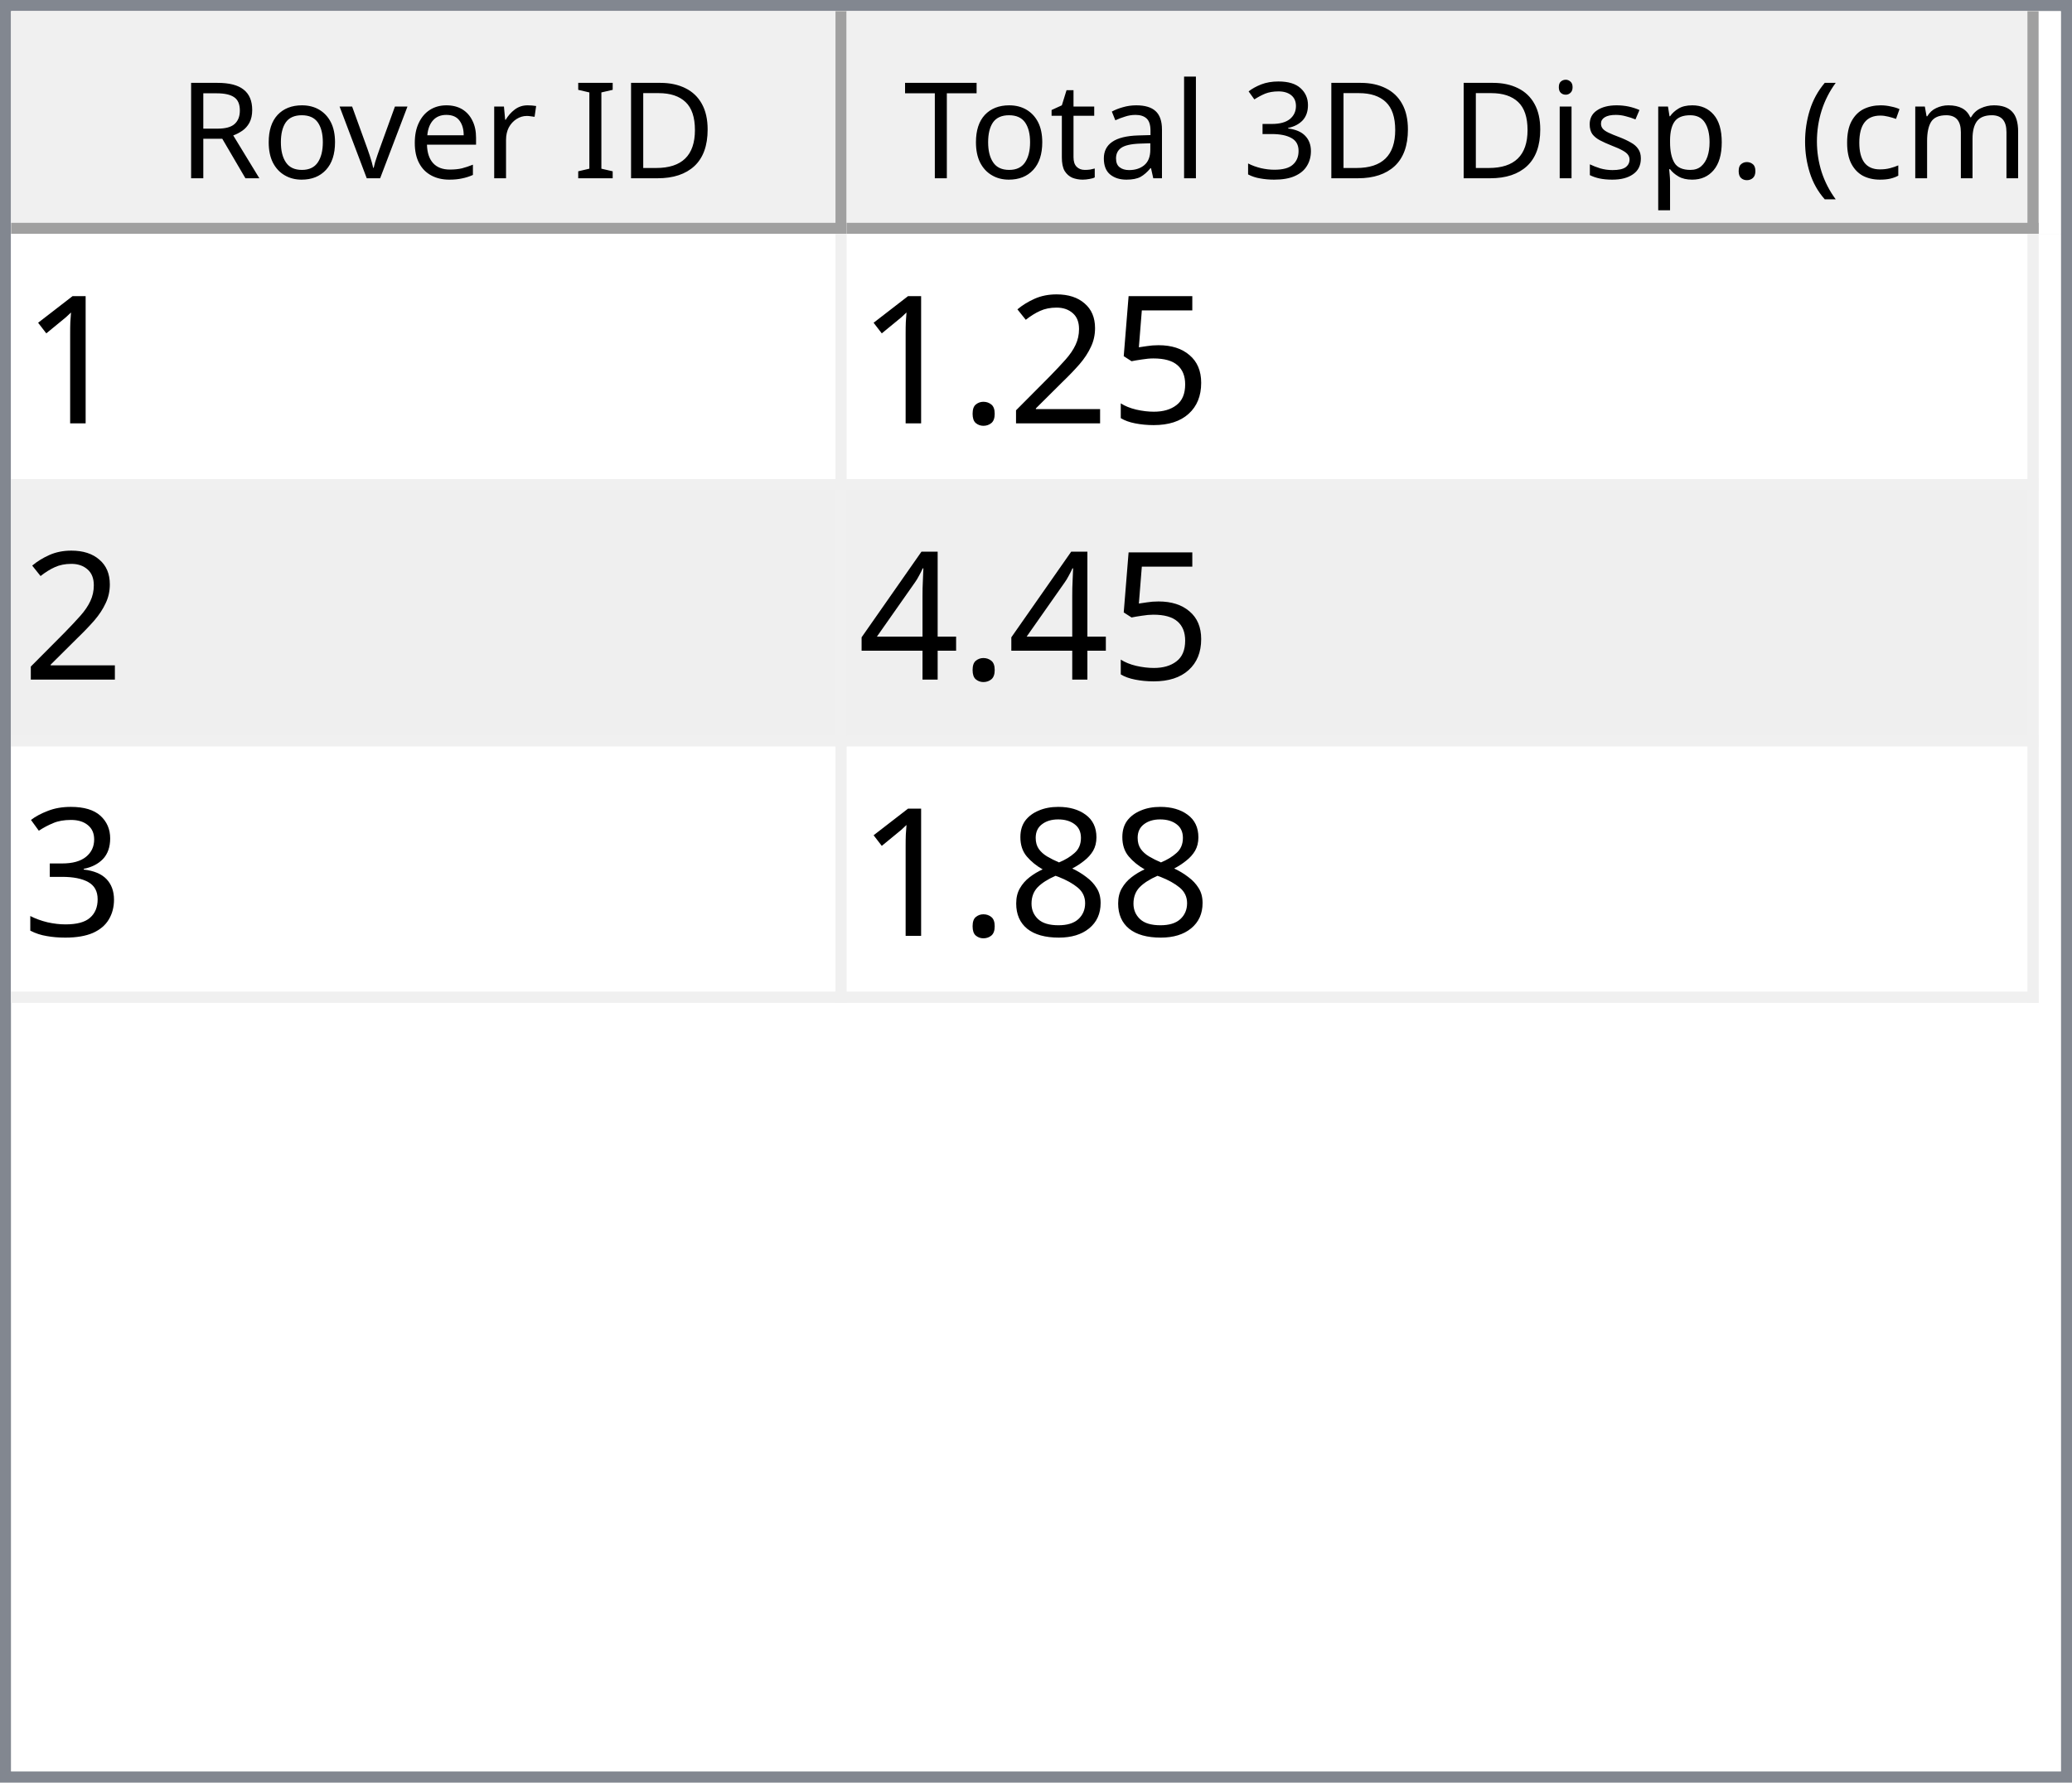
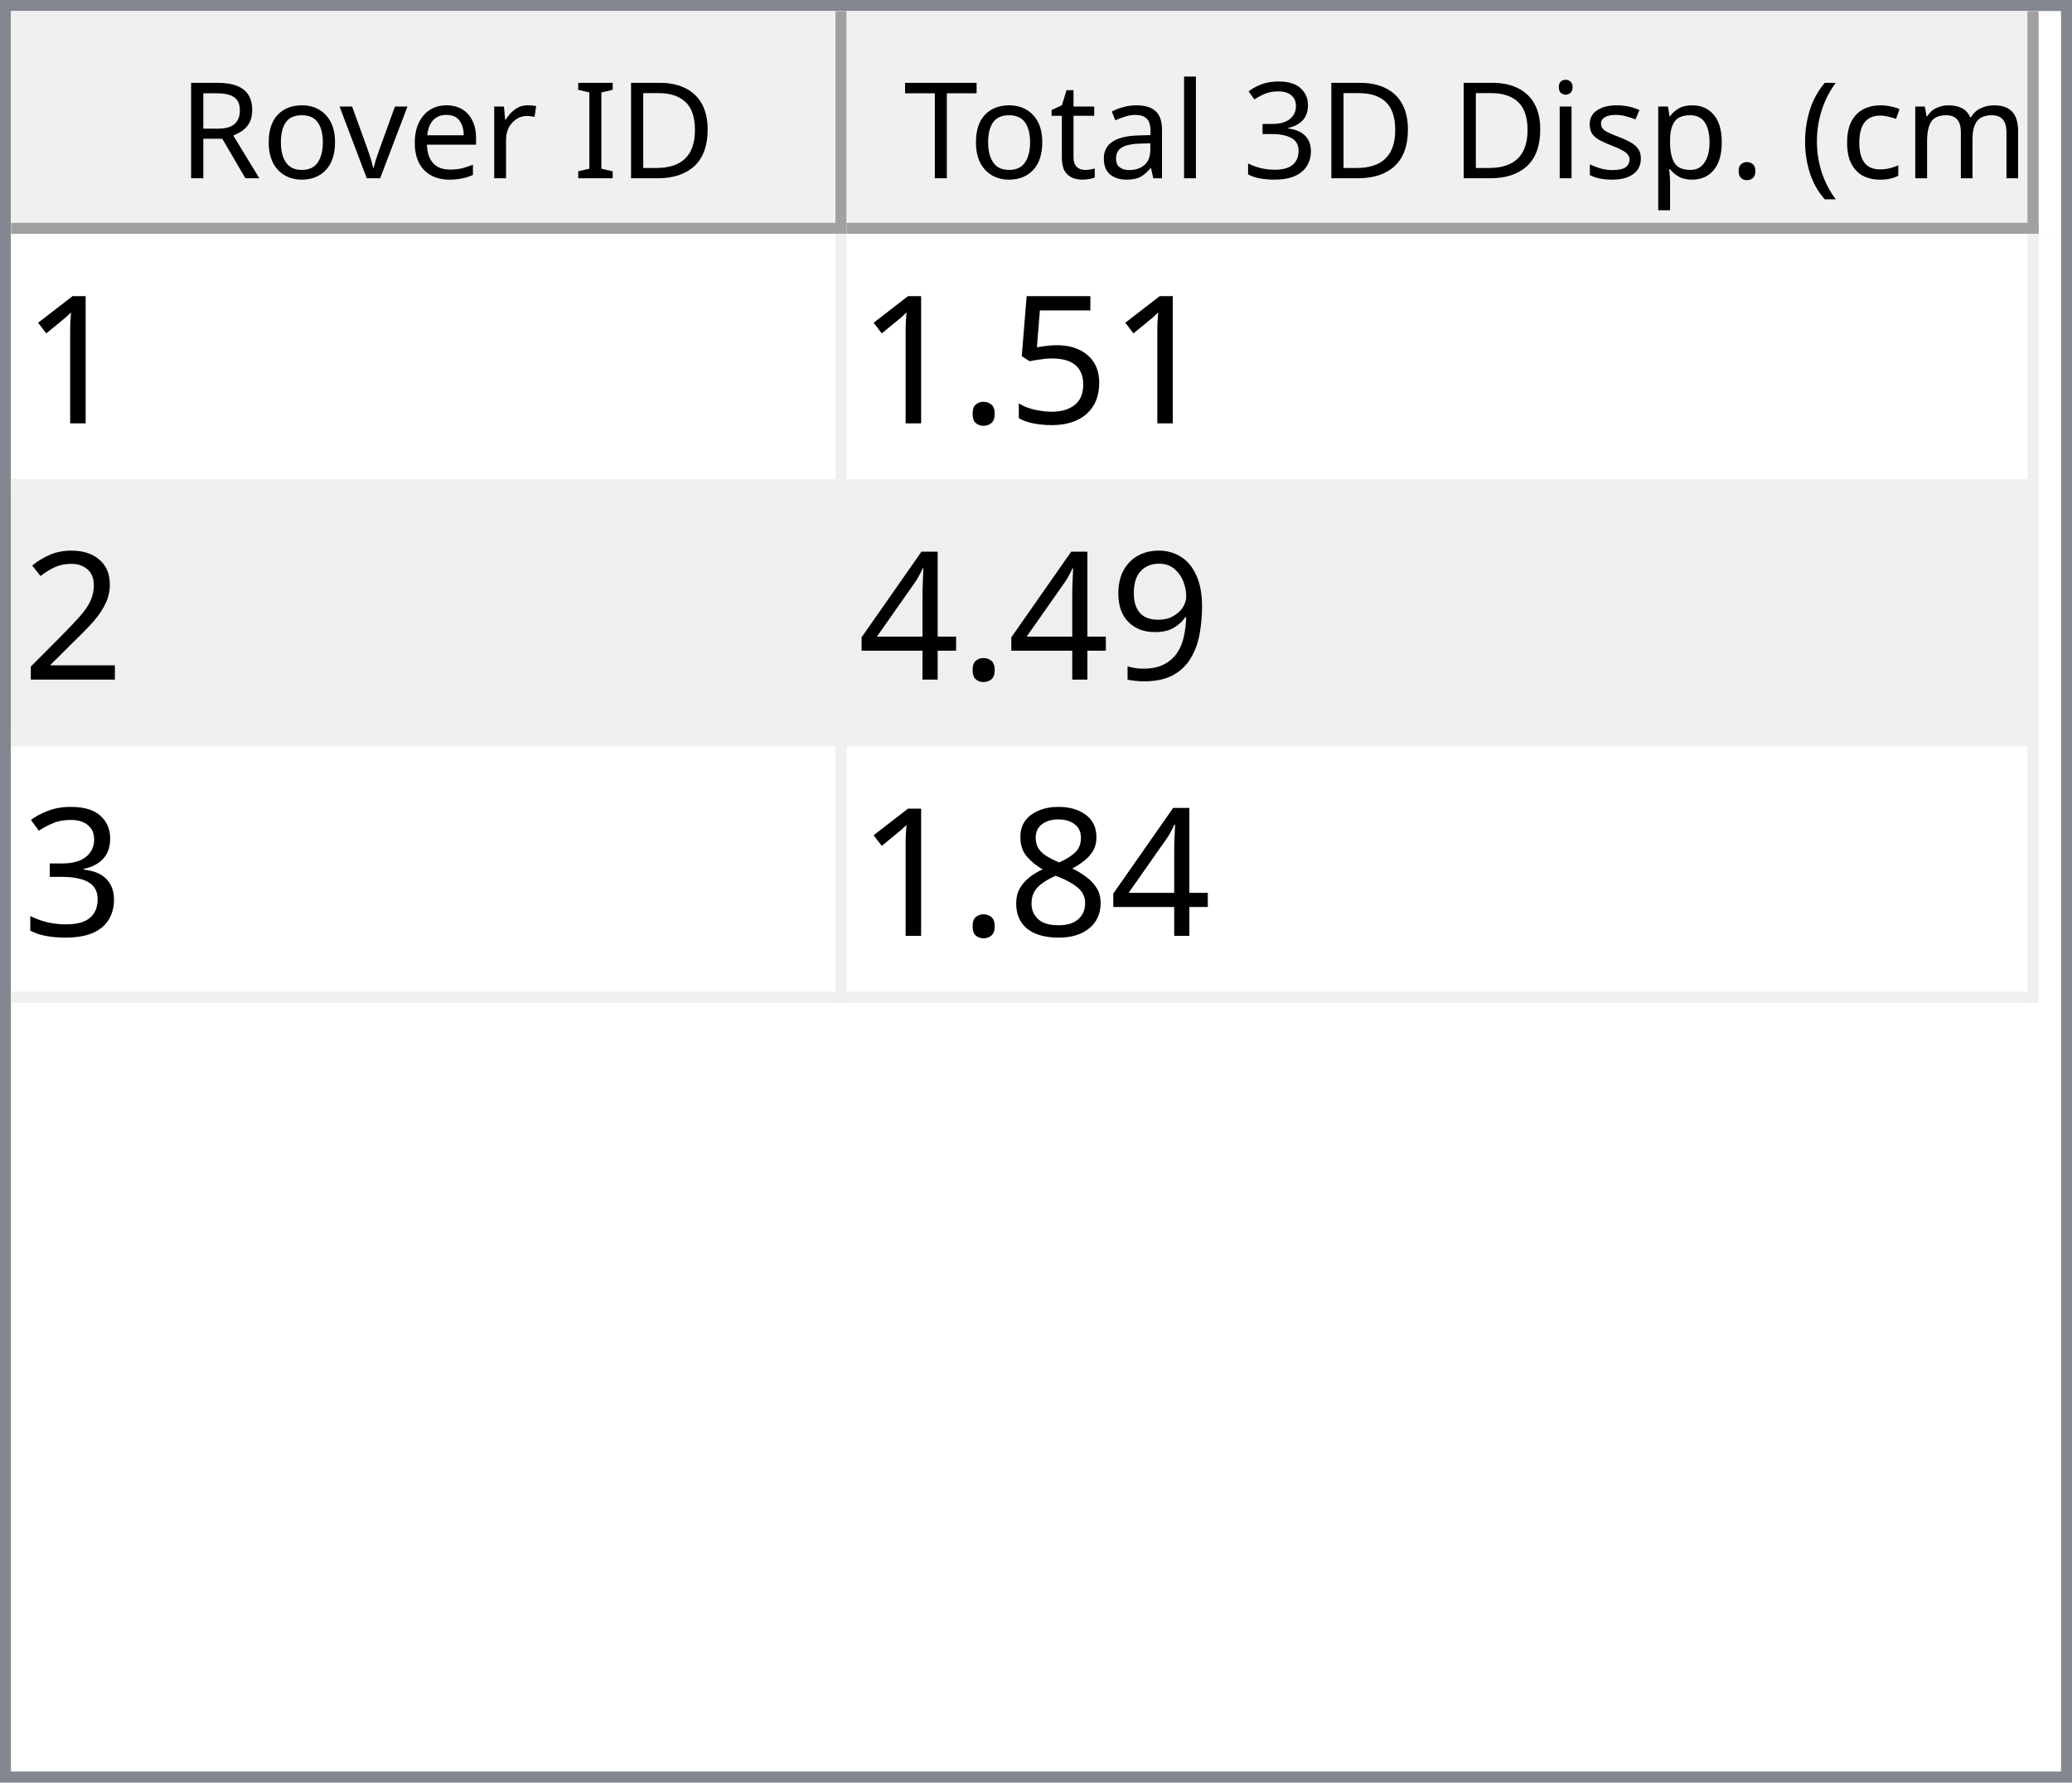
<svg xmlns="http://www.w3.org/2000/svg" style="fill-opacity:1; color-rendering:auto; color-interpolation:auto; text-rendering:auto; stroke:black; stroke-linecap:square; stroke-miterlimit:10; shape-rendering:auto; stroke-opacity:1; fill:black; stroke-dasharray:none; font-weight:normal; stroke-width:1; font-family:'Dialog'; font-style:normal; stroke-linejoin:miter; font-size:12px; stroke-dashoffset:0; image-rendering:auto;" width="186" height="160">
  <defs id="genericDefs" />
  <g>
    <defs id="defs1">
      <clipPath clipPathUnits="userSpaceOnUse" id="clipPath1">
        <path d="M0 0 L186 0 L186 160 L0 160 L0 0 Z" />
      </clipPath>
      <clipPath clipPathUnits="userSpaceOnUse" id="clipPath2">
        <path d="M0 0 L0 160 L186 160 L186 0 Z" />
      </clipPath>
      <clipPath clipPathUnits="userSpaceOnUse" id="clipPath3">
        <path d="M0 0 L0 20 L184 20 L184 0 Z" />
      </clipPath>
      <clipPath clipPathUnits="userSpaceOnUse" id="clipPath4">
        <path d="M0 0 L0 20 L75 20 L75 0 Z" />
      </clipPath>
      <clipPath clipPathUnits="userSpaceOnUse" id="clipPath5">
        <path d="M1 1 L1 19 L74 19 L74 1 Z" />
      </clipPath>
      <clipPath clipPathUnits="userSpaceOnUse" id="clipPath6">
        <path d="M0 0 L0 18 L73 18 L73 0 Z" />
      </clipPath>
      <clipPath clipPathUnits="userSpaceOnUse" id="clipPath7">
        <path d="M-0.5 -0.5 L-0.5 19.5 L74.5 19.5 L74.5 -0.5 Z" />
      </clipPath>
      <clipPath clipPathUnits="userSpaceOnUse" id="clipPath8">
        <path d="M0 0 L0 20 L107 20 L107 0 Z" />
      </clipPath>
      <clipPath clipPathUnits="userSpaceOnUse" id="clipPath9">
        <path d="M1 1 L1 19 L106 19 L106 1 Z" />
      </clipPath>
      <clipPath clipPathUnits="userSpaceOnUse" id="clipPath10">
        <path d="M0 0 L0 18 L105 18 L105 0 Z" />
      </clipPath>
      <clipPath clipPathUnits="userSpaceOnUse" id="clipPath11">
        <path d="M-0.5 -0.5 L-0.5 19.5 L106.5 19.5 L106.5 -0.5 Z" />
      </clipPath>
      <clipPath clipPathUnits="userSpaceOnUse" id="clipPath12">
        <path d="M0 0 L0 138 L184 138 L184 0 Z" />
      </clipPath>
      <clipPath clipPathUnits="userSpaceOnUse" id="clipPath13">
        <path d="M0 0 L0 69 L182 69 L182 0 Z" />
      </clipPath>
      <clipPath clipPathUnits="userSpaceOnUse" id="clipPath14">
        <path d="M-0.5 -0.5 L-0.5 68.5 L181.5 68.5 L181.5 -0.5 Z" />
      </clipPath>
      <clipPath clipPathUnits="userSpaceOnUse" id="clipPath15">
        <path d="M0 0 L0 22 L74 22 L74 0 Z" />
      </clipPath>
      <clipPath clipPathUnits="userSpaceOnUse" id="clipPath16">
        <path d="M0 0 L0 22 L106 22 L106 0 Z" />
      </clipPath>
      <font horiz-adv-x="64.551" id="font1">
        <font-face ascent="107.91" descent="25.098" units-per-em="100" style="font-style:normal; font-family:Segoe UI; font-weight:normal;" />
        <missing-glyph horiz-adv-x="64.551" d="M8.109 0 L8.109 68.266 L56.453 68.266 L56.453 0 L8.109 0 ZM15.328 7.234 L49.219 7.234 L49.219 61.031 L15.328 61.031 L15.328 7.234 Z" />
        <glyph unicode="D" horiz-adv-x="70.117" d="M9.188 0 L9.188 70.016 L28.516 70.016 Q65.531 70.016 65.531 35.891 Q65.531 19.672 55.25 9.836 Q44.969 0 27.734 0 L9.188 0 ZM17.391 62.594 L17.391 7.422 L27.828 7.422 Q41.609 7.422 49.273 14.797 Q56.938 22.172 56.938 35.688 Q56.938 62.594 28.328 62.594 L17.391 62.594 Z" />
        <glyph unicode="I" horiz-adv-x="26.611" d="M17.391 0 L9.188 0 L9.188 70.016 L17.391 70.016 L17.391 0 Z" />
        <glyph unicode=" " horiz-adv-x="27.393" d="" />
        <glyph unicode="r" horiz-adv-x="34.766" d="M34.188 41.891 Q32.078 43.5 28.125 43.5 Q23 43.5 19.555 38.672 Q16.109 33.844 16.109 25.484 L16.109 0 L8.109 0 L8.109 50 L16.109 50 L16.109 39.703 L16.312 39.703 Q18.016 44.969 21.531 47.922 Q25.047 50.875 29.391 50.875 Q32.516 50.875 34.188 50.203 L34.188 41.891 Z" />
        <glyph unicode="e" horiz-adv-x="52.295" d="M48.297 23 L12.984 23 Q13.188 14.656 17.484 10.109 Q21.781 5.562 29.297 5.562 Q37.75 5.562 44.828 11.141 L44.828 3.609 Q38.234 -1.172 27.391 -1.172 Q16.797 -1.172 10.742 5.641 Q4.688 12.453 4.688 24.812 Q4.688 36.469 11.305 43.82 Q17.922 51.172 27.734 51.172 Q37.547 51.172 42.922 44.828 Q48.297 38.484 48.297 27.203 L48.297 23 ZM40.094 29.781 Q40.047 36.719 36.75 40.578 Q33.453 44.438 27.594 44.438 Q21.922 44.438 17.969 40.383 Q14.016 36.328 13.094 29.781 L40.094 29.781 Z" />
        <glyph unicode="v" horiz-adv-x="47.9" d="M47.406 50 L27.484 0 L19.625 0 L0.688 50 L9.469 50 L22.172 13.672 Q23.578 9.672 23.922 6.688 L24.125 6.688 Q24.609 10.453 25.688 13.484 L38.969 50 L47.406 50 Z" />
        <glyph unicode="o" horiz-adv-x="58.594" d="M29 -1.172 Q17.922 -1.172 11.305 5.836 Q4.688 12.844 4.688 24.422 Q4.688 37.016 11.57 44.094 Q18.453 51.172 30.172 51.172 Q41.359 51.172 47.633 44.289 Q53.906 37.406 53.906 25.203 Q53.906 13.234 47.141 6.031 Q40.375 -1.172 29 -1.172 ZM29.594 44.438 Q21.875 44.438 17.383 39.188 Q12.891 33.938 12.891 24.703 Q12.891 15.828 17.43 10.695 Q21.969 5.562 29.594 5.562 Q37.359 5.562 41.531 10.594 Q45.703 15.625 45.703 24.906 Q45.703 34.281 41.531 39.359 Q37.359 44.438 29.594 44.438 Z" />
        <glyph unicode="R" horiz-adv-x="59.814" d="M59.375 0 L49.609 0 L37.891 19.625 Q36.281 22.359 34.766 24.289 Q33.25 26.219 31.664 27.438 Q30.078 28.656 28.25 29.219 Q26.422 29.781 24.125 29.781 L17.391 29.781 L17.391 0 L9.188 0 L9.188 70.016 L30.078 70.016 Q34.672 70.016 38.555 68.867 Q42.438 67.719 45.289 65.375 Q48.141 63.031 49.758 59.547 Q51.375 56.062 51.375 51.375 Q51.375 47.703 50.273 44.656 Q49.172 41.609 47.148 39.211 Q45.125 36.812 42.266 35.133 Q39.406 33.453 35.844 32.516 L35.844 32.328 Q37.594 31.547 38.891 30.547 Q40.188 29.547 41.359 28.18 Q42.531 26.812 43.68 25.078 Q44.828 23.344 46.234 21.047 L59.375 0 ZM17.391 62.594 L17.391 37.203 L28.516 37.203 Q31.594 37.203 34.203 38.133 Q36.812 39.062 38.719 40.797 Q40.625 42.531 41.703 45.047 Q42.781 47.562 42.781 50.688 Q42.781 56.297 39.141 59.445 Q35.5 62.594 28.609 62.594 L17.391 62.594 Z" />
        <glyph unicode=")" horiz-adv-x="30.176" d="M8.297 -15.922 L1.172 -15.922 Q16.406 2.344 16.406 26.812 Q16.406 51.469 1.078 70.016 L8.297 70.016 Q23.531 52.156 23.531 26.703 Q23.531 1.375 8.297 -15.922 Z" />
        <glyph unicode="m" horiz-adv-x="86.133" d="M79.109 0 L71.094 0 L71.094 28.719 Q71.094 37.016 68.531 40.727 Q65.969 44.438 59.906 44.438 Q54.781 44.438 51.195 39.75 Q47.609 35.062 47.609 28.516 L47.609 0 L39.594 0 L39.594 29.688 Q39.594 44.438 28.219 44.438 Q22.953 44.438 19.531 40.016 Q16.109 35.594 16.109 28.516 L16.109 0 L8.109 0 L8.109 50 L16.109 50 L16.109 42.094 L16.312 42.094 Q21.625 51.172 31.844 51.172 Q36.969 51.172 40.773 48.312 Q44.578 45.453 46 40.828 Q51.562 51.172 62.594 51.172 Q79.109 51.172 79.109 30.812 L79.109 0 Z" />
        <glyph unicode="c" horiz-adv-x="46.191" d="M42.188 2.297 Q36.422 -1.172 28.516 -1.172 Q17.828 -1.172 11.258 5.789 Q4.688 12.75 4.688 23.828 Q4.688 36.188 11.766 43.68 Q18.844 51.172 30.672 51.172 Q37.25 51.172 42.281 48.734 L42.281 40.531 Q36.719 44.438 30.375 44.438 Q22.703 44.438 17.797 38.945 Q12.891 33.453 12.891 24.516 Q12.891 15.719 17.508 10.641 Q22.125 5.562 29.891 5.562 Q36.422 5.562 42.188 9.906 L42.188 2.297 Z" />
        <glyph unicode="(" horiz-adv-x="30.176" d="M29.109 -15.922 L21.969 -15.922 Q6.844 1.375 6.844 26.703 Q6.844 52.156 21.969 70.016 L29.203 70.016 Q13.875 51.469 13.875 26.812 Q13.875 2.344 29.109 -15.922 Z" />
        <glyph unicode="." horiz-adv-x="21.68" d="M10.891 -1.078 Q8.641 -1.078 7.055 0.539 Q5.469 2.156 5.469 4.391 Q5.469 6.641 7.055 8.273 Q8.641 9.906 10.891 9.906 Q13.188 9.906 14.797 8.273 Q16.406 6.641 16.406 4.391 Q16.406 2.156 14.797 0.539 Q13.188 -1.078 10.891 -1.078 Z" />
        <glyph unicode="p" horiz-adv-x="58.789" d="M16.312 7.234 L16.109 7.234 L16.109 -23 L8.109 -23 L8.109 50 L16.109 50 L16.109 41.219 L16.312 41.219 Q22.219 51.172 33.594 51.172 Q43.266 51.172 48.688 44.461 Q54.109 37.75 54.109 26.469 Q54.109 13.922 48 6.375 Q41.891 -1.172 31.297 -1.172 Q21.578 -1.172 16.312 7.234 ZM16.109 27.391 L16.109 20.406 Q16.109 14.203 20.141 9.883 Q24.172 5.562 30.375 5.562 Q37.641 5.562 41.773 11.133 Q45.906 16.703 45.906 26.609 Q45.906 34.969 42.047 39.703 Q38.188 44.438 31.594 44.438 Q24.609 44.438 20.359 39.578 Q16.109 34.719 16.109 27.391 Z" />
        <glyph unicode="s" horiz-adv-x="42.432" d="M5.078 1.812 L5.078 10.406 Q11.625 5.562 19.484 5.562 Q30.031 5.562 30.031 12.594 Q30.031 14.594 29.125 15.992 Q28.219 17.391 26.68 18.461 Q25.141 19.531 23.07 20.383 Q21 21.234 18.609 22.172 Q15.281 23.484 12.766 24.828 Q10.25 26.172 8.57 27.859 Q6.891 29.547 6.031 31.695 Q5.172 33.844 5.172 36.719 Q5.172 40.234 6.789 42.945 Q8.406 45.656 11.086 47.484 Q13.766 49.312 17.211 50.242 Q20.656 51.172 24.312 51.172 Q30.812 51.172 35.938 48.922 L35.938 40.828 Q30.422 44.438 23.25 44.438 Q21 44.438 19.195 43.922 Q17.391 43.406 16.094 42.477 Q14.797 41.547 14.086 40.258 Q13.375 38.969 13.375 37.406 Q13.375 35.453 14.086 34.133 Q14.797 32.812 16.164 31.789 Q17.531 30.766 19.484 29.938 Q21.438 29.109 23.922 28.125 Q27.25 26.859 29.883 25.516 Q32.516 24.172 34.375 22.484 Q36.234 20.797 37.234 18.602 Q38.234 16.406 38.234 13.375 Q38.234 9.672 36.602 6.938 Q34.969 4.203 32.234 2.398 Q29.5 0.594 25.93 -0.289 Q22.359 -1.172 18.453 -1.172 Q10.75 -1.172 5.078 1.812 Z" />
        <glyph unicode="i" horiz-adv-x="24.219" d="M12.203 62.703 Q10.062 62.703 8.547 64.164 Q7.031 65.625 7.031 67.875 Q7.031 70.125 8.547 71.609 Q10.062 73.094 12.203 73.094 Q14.406 73.094 15.945 71.609 Q17.484 70.125 17.484 67.875 Q17.484 65.719 15.945 64.211 Q14.406 62.703 12.203 62.703 ZM16.109 0 L8.109 0 L8.109 50 L16.109 50 L16.109 0 Z" />
        <glyph unicode="3" horiz-adv-x="53.906" d="M46.531 19.828 Q46.531 15.094 44.75 11.211 Q42.969 7.328 39.719 4.57 Q36.469 1.812 31.93 0.297 Q27.391 -1.219 21.922 -1.219 Q11.922 -1.219 6 2.594 L6 11.188 Q13.094 5.609 22.219 5.609 Q25.875 5.609 28.828 6.539 Q31.781 7.469 33.906 9.227 Q36.031 10.984 37.18 13.477 Q38.328 15.969 38.328 19.094 Q38.328 32.812 18.797 32.812 L12.984 32.812 L12.984 39.594 L18.5 39.594 Q35.797 39.594 35.797 52.484 Q35.797 64.406 22.609 64.406 Q15.188 64.406 8.688 59.422 L8.688 67.188 Q15.375 71.188 24.609 71.188 Q29 71.188 32.57 69.969 Q36.141 68.75 38.68 66.555 Q41.219 64.359 42.609 61.281 Q44 58.203 44 54.5 Q44 40.672 30.031 36.719 L30.031 36.531 Q33.594 36.141 36.625 34.797 Q39.656 33.453 41.852 31.305 Q44.047 29.156 45.289 26.25 Q46.531 23.344 46.531 19.828 Z" />
        <glyph unicode="l" horiz-adv-x="24.219" d="M16.109 0 L8.109 0 L8.109 74.031 L16.109 74.031 L16.109 0 Z" />
        <glyph unicode="a" horiz-adv-x="50.879" d="M43.891 0 L35.891 0 L35.891 7.812 L35.688 7.812 Q30.469 -1.172 20.312 -1.172 Q12.844 -1.172 8.617 2.781 Q4.391 6.734 4.391 13.281 Q4.391 27.297 20.906 29.594 L35.891 31.688 Q35.891 44.438 25.594 44.438 Q16.547 44.438 9.281 38.281 L9.281 46.484 Q16.656 51.172 26.266 51.172 Q43.891 51.172 43.891 32.516 L43.891 0 ZM35.891 25.297 L23.828 23.641 Q18.266 22.859 15.43 20.875 Q12.594 18.891 12.594 13.875 Q12.594 10.203 15.211 7.883 Q17.828 5.562 22.172 5.562 Q28.125 5.562 32.008 9.742 Q35.891 13.922 35.891 20.312 L35.891 25.297 Z" />
        <glyph unicode="t" horiz-adv-x="33.887" d="M31.297 0.484 Q28.469 -1.078 23.828 -1.078 Q10.688 -1.078 10.688 13.578 L10.688 43.172 L2.094 43.172 L2.094 50 L10.688 50 L10.688 62.203 L18.703 64.797 L18.703 50 L31.297 50 L31.297 43.172 L18.703 43.172 L18.703 14.984 Q18.703 9.969 20.414 7.82 Q22.125 5.672 26.078 5.672 Q29.109 5.672 31.297 7.328 L31.297 0.484 Z" />
        <glyph unicode="T" horiz-adv-x="52.393" d="M50.594 62.594 L30.375 62.594 L30.375 0 L22.172 0 L22.172 62.594 L2 62.594 L2 70.016 L50.594 70.016 L50.594 62.594 Z" />
      </font>
      <font horiz-adv-x="75.0" id="font2">
        <font-face ascent="100.537" descent="21.973" units-per-em="100" style="font-style:normal; font-family:sans-serif; font-weight:normal;" />
        <missing-glyph horiz-adv-x="75.0" d="M12.5 0 L12.5 62.5 L62.5 62.5 L62.5 0 L12.5 0 ZM14.062 1.562 L60.938 1.562 L60.938 60.938 L14.062 60.938 L14.062 1.562 Z" />
        <glyph unicode="1" horiz-adv-x="55.615" d="M37.25 0 L28.469 0 L28.469 56 Q25.297 52.984 20.141 49.953 Q14.984 46.922 10.891 45.406 L10.891 53.906 Q18.266 57.375 23.781 62.305 Q29.297 67.234 31.594 71.875 L37.25 71.875 L37.25 0 Z" />
        <glyph unicode="5" horiz-adv-x="55.615" d="M4.156 18.75 L13.375 19.531 Q14.406 12.797 18.141 9.398 Q21.875 6 27.156 6 Q33.5 6 37.891 10.789 Q42.281 15.578 42.281 23.484 Q42.281 31 38.062 35.352 Q33.844 39.703 27 39.703 Q22.75 39.703 19.336 37.773 Q15.922 35.844 13.969 32.766 L5.719 33.844 L12.641 70.609 L48.25 70.609 L48.25 62.203 L19.672 62.203 L15.828 42.969 Q22.266 47.469 29.344 47.469 Q38.719 47.469 45.164 40.969 Q51.609 34.469 51.609 24.266 Q51.609 14.547 45.953 7.469 Q39.062 -1.219 27.156 -1.219 Q17.391 -1.219 11.211 4.25 Q5.031 9.719 4.156 18.75 Z" />
+         <glyph unicode="." horiz-adv-x="27.783" d="M9.078 0 L9.078 10.016 L19.094 10.016 L19.094 0 L9.078 0 Z" />
        <glyph unicode="2" horiz-adv-x="55.615" d="M50.344 8.453 L50.344 0 L3.031 0 Q2.938 3.172 4.047 6.109 Q5.859 10.938 9.836 15.625 Q13.812 20.312 21.344 26.469 Q33.016 36.031 37.117 41.625 Q41.219 47.219 41.219 52.203 Q41.219 57.422 37.477 61.008 Q33.734 64.594 27.734 64.594 Q21.391 64.594 17.578 60.789 Q13.766 56.984 13.719 50.25 L4.688 51.172 Q5.609 61.281 11.664 66.578 Q17.719 71.875 27.938 71.875 Q38.234 71.875 44.242 66.164 Q50.25 60.453 50.25 52 Q50.25 47.703 48.492 43.555 Q46.734 39.406 42.656 34.812 Q38.578 30.219 29.109 22.219 Q21.188 15.578 18.945 13.211 Q16.703 10.844 15.234 8.453 L50.344 8.453 Z" />
-         <glyph unicode="." horiz-adv-x="27.783" d="M9.078 0 L9.078 10.016 L19.094 10.016 L19.094 0 L9.078 0 Z" />
+         <glyph unicode="9" horiz-adv-x="55.615" d="M5.469 16.547 L13.922 17.328 Q14.984 11.375 18.016 8.688 Q21.047 6 25.781 6 Q29.828 6 32.883 7.859 Q35.938 9.719 37.891 12.82 Q39.844 15.922 41.164 21.195 Q42.484 26.469 42.484 31.938 Q42.484 32.516 42.438 33.688 Q39.797 29.5 35.234 26.883 Q30.672 24.266 25.344 24.266 Q16.453 24.266 10.305 30.711 Q4.156 37.156 4.156 47.703 Q4.156 58.594 10.578 65.234 Q17 71.875 26.656 71.875 Q33.641 71.875 39.43 68.117 Q45.219 64.359 48.219 57.398 Q51.219 50.438 51.219 37.25 Q51.219 23.531 48.242 15.406 Q45.266 7.281 39.383 3.031 Q33.5 -1.219 25.594 -1.219 Q17.188 -1.219 11.867 3.445 Q6.547 8.109 5.469 16.547 ZM41.453 48.141 Q41.453 55.719 37.43 60.156 Q33.406 64.594 27.734 64.594 Q21.875 64.594 17.531 59.812 Q13.188 55.031 13.188 47.406 Q13.188 40.578 17.312 36.305 Q21.438 32.031 27.484 32.031 Q33.594 32.031 37.523 36.305 Q41.453 40.578 41.453 48.141 Z" />
        <glyph unicode="4" horiz-adv-x="55.615" d="M32.328 0 L32.328 17.141 L1.266 17.141 L1.266 25.203 L33.938 71.578 L41.109 71.578 L41.109 25.203 L50.781 25.203 L50.781 17.141 L41.109 17.141 L41.109 0 L32.328 0 ZM32.328 25.203 L32.328 57.469 L9.906 25.203 L32.328 25.203 Z" />
        <glyph unicode="3" horiz-adv-x="55.615" d="M4.203 18.891 L12.984 20.062 Q14.5 12.594 18.141 9.297 Q21.781 6 27 6 Q33.203 6 37.477 10.297 Q41.75 14.594 41.75 20.953 Q41.75 27 37.797 30.93 Q33.844 34.859 27.734 34.859 Q25.25 34.859 21.531 33.891 L22.516 41.609 Q23.391 41.5 23.922 41.5 Q29.547 41.5 34.039 44.43 Q38.531 47.359 38.531 53.469 Q38.531 58.297 35.258 61.477 Q31.984 64.656 26.812 64.656 Q21.688 64.656 18.266 61.43 Q14.844 58.203 13.875 51.766 L5.078 53.328 Q6.688 62.156 12.398 67.016 Q18.109 71.875 26.609 71.875 Q32.469 71.875 37.398 69.359 Q42.328 66.844 44.945 62.5 Q47.562 58.156 47.562 53.266 Q47.562 48.641 45.07 44.828 Q42.578 41.016 37.703 38.766 Q44.047 37.312 47.562 32.695 Q51.078 28.078 51.078 21.141 Q51.078 11.766 44.242 5.25 Q37.406 -1.266 26.953 -1.266 Q17.531 -1.266 11.305 4.352 Q5.078 9.969 4.203 18.891 Z" />
        <glyph unicode="8" horiz-adv-x="55.615" d="M17.672 38.812 Q12.203 40.828 9.57 44.539 Q6.938 48.25 6.938 53.422 Q6.938 61.234 12.555 66.555 Q18.172 71.875 27.484 71.875 Q36.859 71.875 42.578 66.43 Q48.297 60.984 48.297 53.172 Q48.297 48.188 45.68 44.508 Q43.062 40.828 37.75 38.812 Q44.344 36.672 47.781 31.883 Q51.219 27.094 51.219 20.453 Q51.219 11.281 44.727 5.031 Q38.234 -1.219 27.641 -1.219 Q17.047 -1.219 10.547 5.055 Q4.047 11.328 4.047 20.703 Q4.047 27.688 7.594 32.398 Q11.141 37.109 17.672 38.812 ZM15.922 53.719 Q15.922 48.641 19.195 45.414 Q22.469 42.188 27.688 42.188 Q32.766 42.188 36.016 45.383 Q39.266 48.578 39.266 53.219 Q39.266 58.062 35.914 61.359 Q32.562 64.656 27.594 64.656 Q22.562 64.656 19.242 61.43 Q15.922 58.203 15.922 53.719 ZM13.094 20.656 Q13.094 16.891 14.875 13.375 Q16.656 9.859 20.172 7.93 Q23.688 6 27.734 6 Q34.031 6 38.133 10.055 Q42.234 14.109 42.234 20.359 Q42.234 26.703 38.016 30.859 Q33.797 35.016 27.438 35.016 Q21.234 35.016 17.164 30.914 Q13.094 26.812 13.094 20.656 Z" />
      </font>
    </defs>
    <g style="fill:white; stroke:white;">
      <rect x="0" y="0" width="186" style="clip-path:url(#clipPath1); stroke:none;" height="160" />
    </g>
    <g style="fill:white; text-rendering:optimizeSpeed; color-rendering:optimizeSpeed; image-rendering:optimizeSpeed; shape-rendering:crispEdges; stroke:white; color-interpolation:sRGB;">
      <rect x="0" width="186" height="160" y="0" style="stroke:none;" />
      <path style="stroke:none;" d="M0 160 L186 160 L186 0 L0 0 Z" />
    </g>
    <g style="fill:rgb(240,240,240); font-family:'Segoe UI'; stroke:rgb(240,240,240);">
      <rect x="0" y="0" width="186" style="clip-path:url(#clipPath2); stroke:none;" height="160" />
    </g>
    <g style="fill:rgb(130,135,144); font-family:'Segoe UI'; stroke:rgb(130,135,144);">
      <path d="M0 0 L186 0 L186 160 L0 160 L0 0 ZM1 1 L185 1 L185 159 L1 159 L1 1 Z" style="fill-rule:evenodd; clip-path:url(#clipPath2); stroke:none;" />
    </g>
    <g style="fill:white; font-family:'Segoe UI'; stroke:white;" transform="translate(1,1)">
      <rect x="0" y="0" width="184" style="clip-path:url(#clipPath3); stroke:none;" height="20" />
    </g>
    <g style="fill:rgb(240,240,240); font-family:'Segoe UI'; stroke:rgb(240,240,240);" transform="translate(1,1)">
      <rect x="0" y="0" width="75" style="clip-path:url(#clipPath4); stroke:none;" height="20" />
    </g>
    <g style="font-family:'Segoe UI';" transform="translate(2,2)">
      <text x="14" xml:space="preserve" y="14" style="clip-path:url(#clipPath6); stroke:none;">Rover ID</text>
    </g>
    <g style="fill:rgb(160,160,160); font-family:'Segoe UI'; stroke:rgb(160,160,160); stroke-linejoin:bevel;" transform="translate(1.5,1.5)">
      <line x1="74" x2="74" y1="0" style="fill:none; clip-path:url(#clipPath7);" y2="19" />
    </g>
    <g style="fill:rgb(160,160,160); font-family:'Segoe UI'; stroke:rgb(160,160,160); stroke-linejoin:bevel;" transform="matrix(1,0,0,1,1,1) translate(0.5,0.5)">
      <line x1="0" x2="74" y1="19" style="fill:none; clip-path:url(#clipPath7);" y2="19" />
    </g>
    <g style="fill:rgb(240,240,240); font-family:'Segoe UI'; stroke:rgb(240,240,240);" transform="translate(76,1)">
      <rect x="0" y="0" width="107" style="clip-path:url(#clipPath8); stroke:none;" height="20" />
    </g>
    <g style="font-family:'Segoe UI';" transform="translate(77,2)">
      <text x="1" xml:space="preserve" y="14" style="clip-path:url(#clipPath10); stroke:none;"> Total 3D Disp. (cm)</text>
    </g>
    <g style="fill:rgb(160,160,160); font-family:'Segoe UI'; stroke:rgb(160,160,160); stroke-linejoin:bevel;" transform="translate(76.5,1.5)">
      <line x1="106" x2="106" y1="0" style="fill:none; clip-path:url(#clipPath11);" y2="19" />
    </g>
    <g style="fill:rgb(160,160,160); font-family:'Segoe UI'; stroke:rgb(160,160,160); stroke-linejoin:bevel;" transform="matrix(1,0,0,1,76,1) translate(0.5,0.5)">
      <line x1="0" x2="106" y1="19" style="fill:none; clip-path:url(#clipPath11);" y2="19" />
    </g>
    <g style="fill:white; font-family:'Segoe UI'; stroke:white;" transform="translate(1,21)">
      <rect x="0" y="0" width="184" style="clip-path:url(#clipPath12); stroke:none;" height="138" />
    </g>
    <g style="fill:rgb(240,240,240); font-size:16px; font-family:sans-serif; stroke:rgb(240,240,240);" transform="translate(1,21)">
      <rect x="0" y="0" width="182" style="clip-path:url(#clipPath13); stroke:none;" height="69" />
      <line transform="translate(0.5,0.5)" x1="0" x2="181" y1="22" style="clip-path:url(#clipPath14); fill:none; stroke-linejoin:bevel;" y2="22" />
    </g>
    <g transform="matrix(1,0,0,1,1,21) translate(0.5,0.5)" style="fill:rgb(240,240,240); font-size:16px; font-family:sans-serif; stroke:rgb(240,240,240); stroke-linejoin:bevel;">
      <line x1="0" x2="181" y1="45" style="fill:none; clip-path:url(#clipPath14);" y2="45" />
    </g>
    <g transform="matrix(1,0,0,1,1,21) translate(0.5,0.5)" style="fill:rgb(240,240,240); font-size:16px; font-family:sans-serif; stroke:rgb(240,240,240); stroke-linejoin:bevel;">
      <line x1="0" x2="181" y1="68" style="fill:none; clip-path:url(#clipPath14);" y2="68" />
    </g>
    <g transform="matrix(1,0,0,1,1,21) translate(0.5,0.5)" style="fill:rgb(240,240,240); font-size:16px; font-family:sans-serif; stroke:rgb(240,240,240); stroke-linejoin:bevel;">
      <line x1="74" x2="74" y1="0" style="fill:none; clip-path:url(#clipPath14);" y2="68" />
    </g>
    <g transform="matrix(1,0,0,1,1,21) translate(0.5,0.5)" style="fill:rgb(240,240,240); font-size:16px; font-family:sans-serif; stroke:rgb(240,240,240); stroke-linejoin:bevel;">
      <line x1="181" x2="181" y1="0" style="fill:none; clip-path:url(#clipPath14);" y2="68" />
    </g>
    <g style="fill:white; font-size:16px; font-family:sans-serif; stroke:white;" transform="matrix(1,0,0,1,1,21)">
      <rect x="0" y="0" width="74" style="clip-path:url(#clipPath15); stroke:none;" height="22" />
      <text x="1" y="17" style="fill:black; clip-path:url(#clipPath15); stroke:none;" xml:space="preserve">1</text>
    </g>
    <g style="fill:white; font-size:16px; font-family:sans-serif; stroke:white;" transform="matrix(1,0,0,1,1,21) translate(75,0)">
      <rect x="0" y="0" width="106" style="clip-path:url(#clipPath16); stroke:none;" height="22" />
-       <text x="1" y="17" style="fill:black; clip-path:url(#clipPath16); stroke:none;" xml:space="preserve">1.25</text>
+       <text x="1" y="17" style="fill:black; clip-path:url(#clipPath16); stroke:none;" xml:space="preserve">1.51</text>
    </g>
    <g style="fill:rgb(239,239,239); font-size:16px; font-family:sans-serif; stroke:rgb(239,239,239);" transform="matrix(1,0,0,1,1,21) translate(0,23)">
      <rect x="0" y="0" width="74" style="clip-path:url(#clipPath15); stroke:none;" height="22" />
      <text x="1" y="17" style="fill:black; clip-path:url(#clipPath15); stroke:none;" xml:space="preserve">2</text>
    </g>
    <g style="fill:rgb(239,239,239); font-size:16px; font-family:sans-serif; stroke:rgb(239,239,239);" transform="matrix(1,0,0,1,1,21) translate(75,23)">
      <rect x="0" y="0" width="106" style="clip-path:url(#clipPath16); stroke:none;" height="22" />
-       <text x="1" y="17" style="fill:black; clip-path:url(#clipPath16); stroke:none;" xml:space="preserve">4.45</text>
+       <text x="1" y="17" style="fill:black; clip-path:url(#clipPath16); stroke:none;" xml:space="preserve">4.49</text>
    </g>
    <g style="fill:white; font-size:16px; font-family:sans-serif; stroke:white;" transform="matrix(1,0,0,1,1,21) translate(0,46)">
      <rect x="0" y="0" width="74" style="clip-path:url(#clipPath15); stroke:none;" height="22" />
      <text x="1" y="17" style="fill:black; clip-path:url(#clipPath15); stroke:none;" xml:space="preserve">3</text>
    </g>
    <g style="fill:white; font-size:16px; font-family:sans-serif; stroke:white;" transform="matrix(1,0,0,1,1,21) translate(75,46)">
      <rect x="0" y="0" width="106" style="clip-path:url(#clipPath16); stroke:none;" height="22" />
-       <text x="1" y="17" style="fill:black; clip-path:url(#clipPath16); stroke:none;" xml:space="preserve">1.88</text>
+       <text x="1" y="17" style="fill:black; clip-path:url(#clipPath16); stroke:none;" xml:space="preserve">1.84</text>
    </g>
  </g>
</svg>
